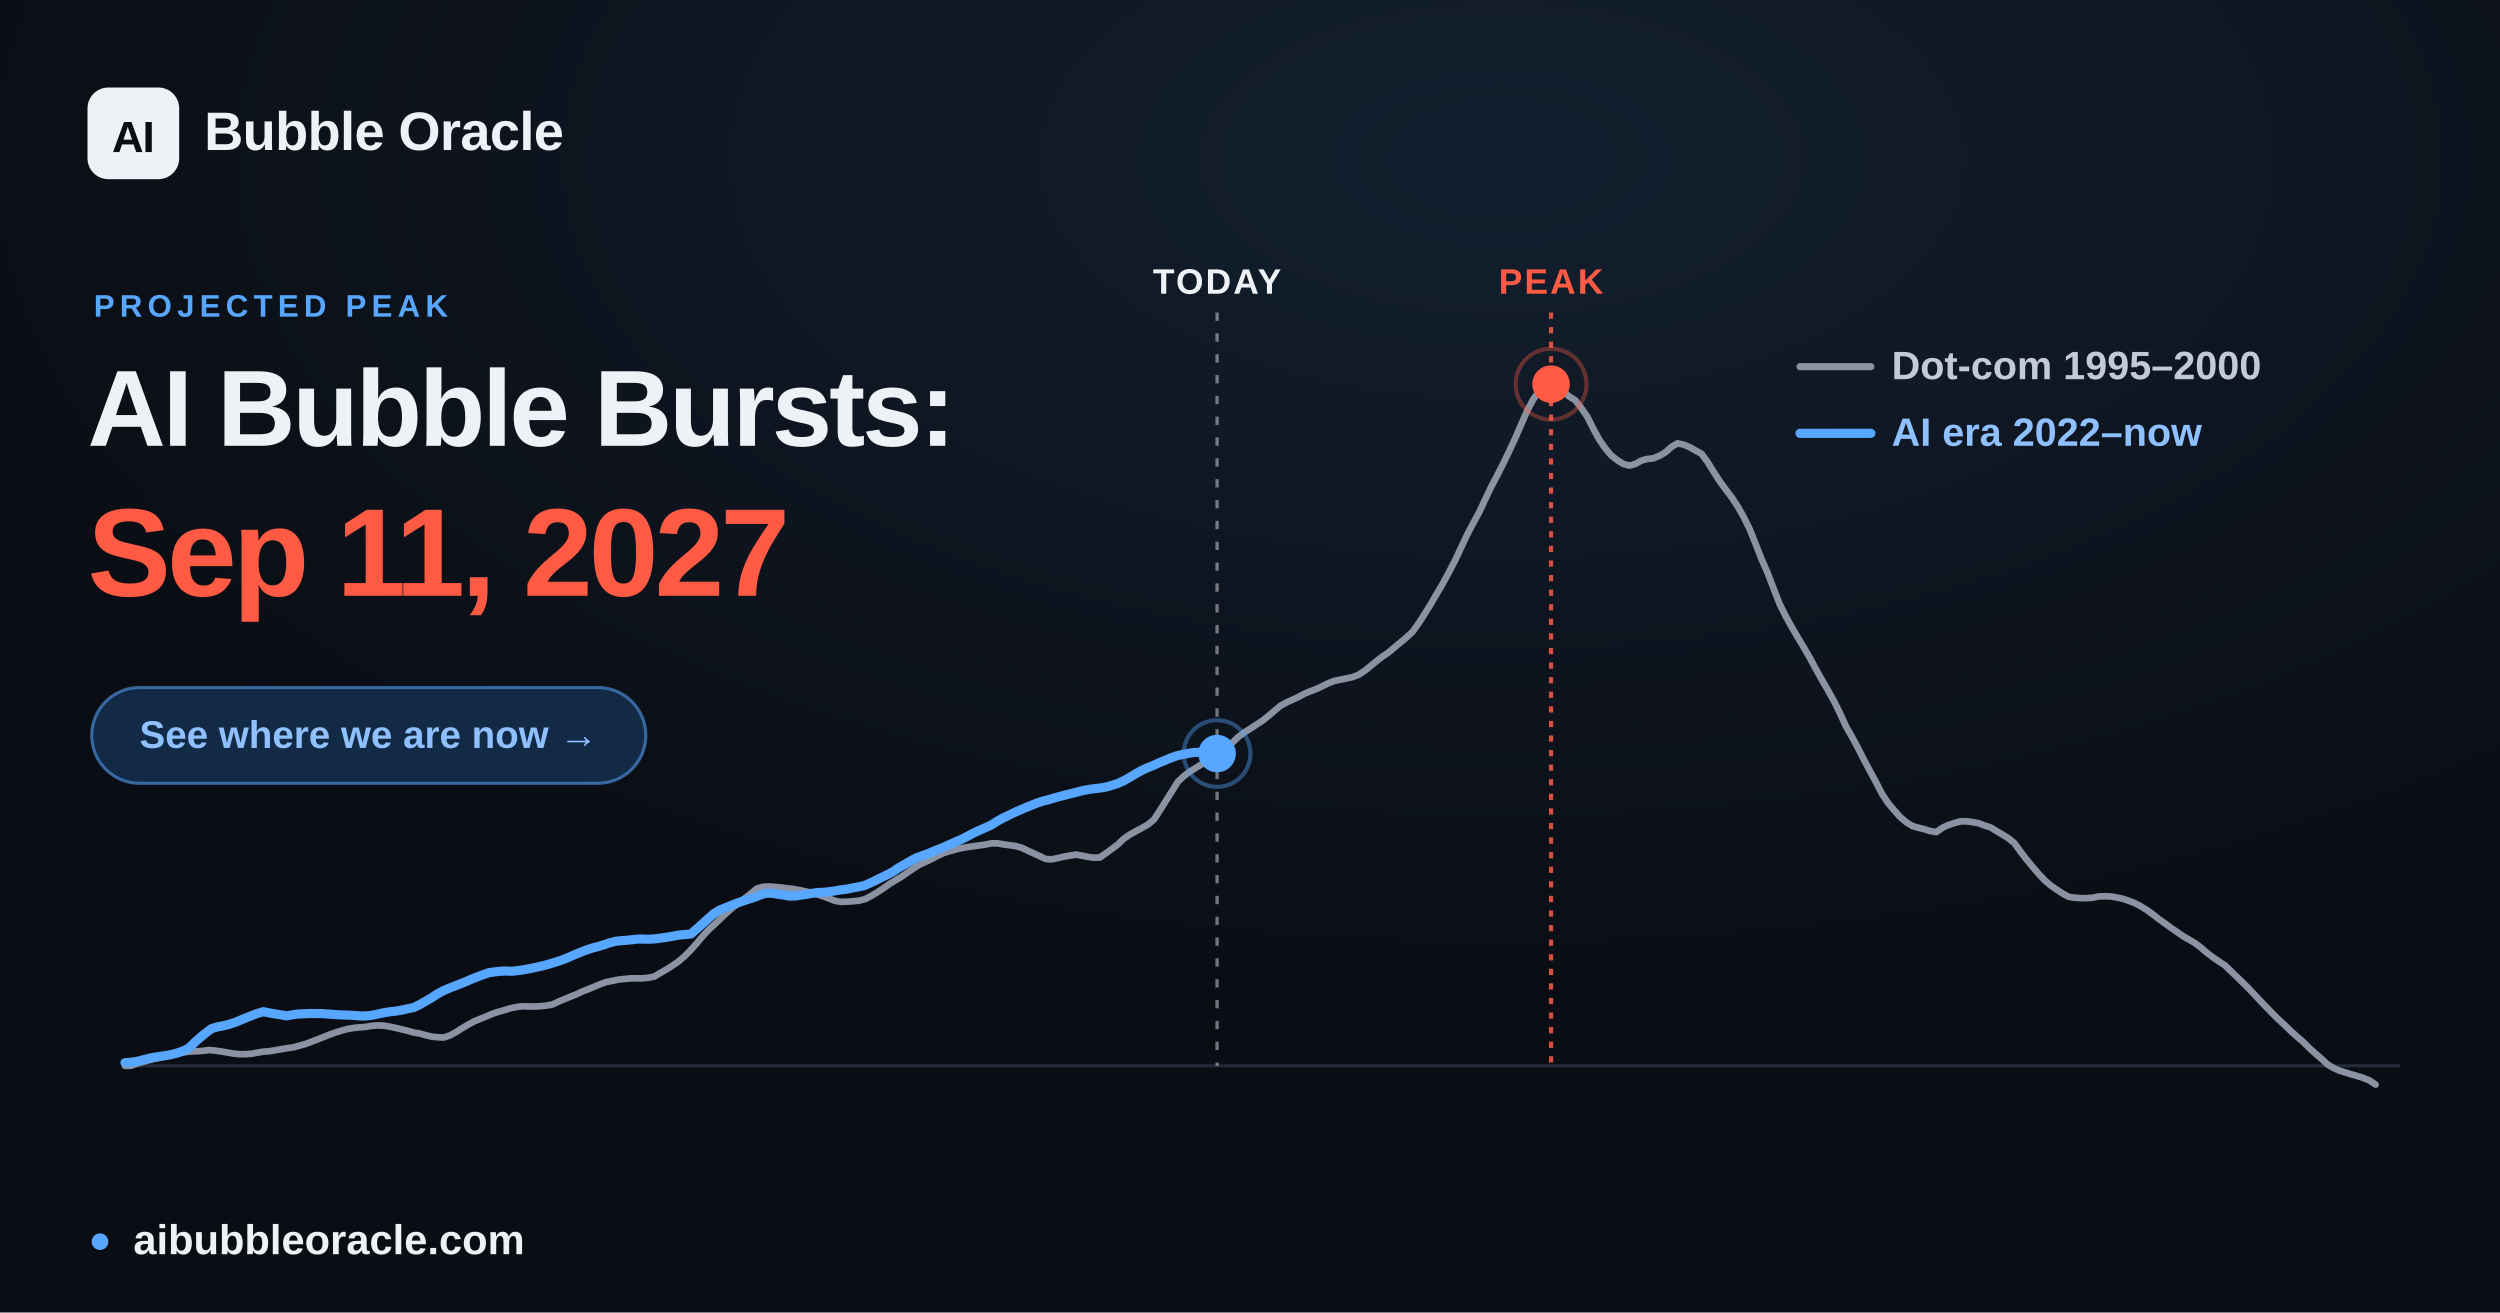
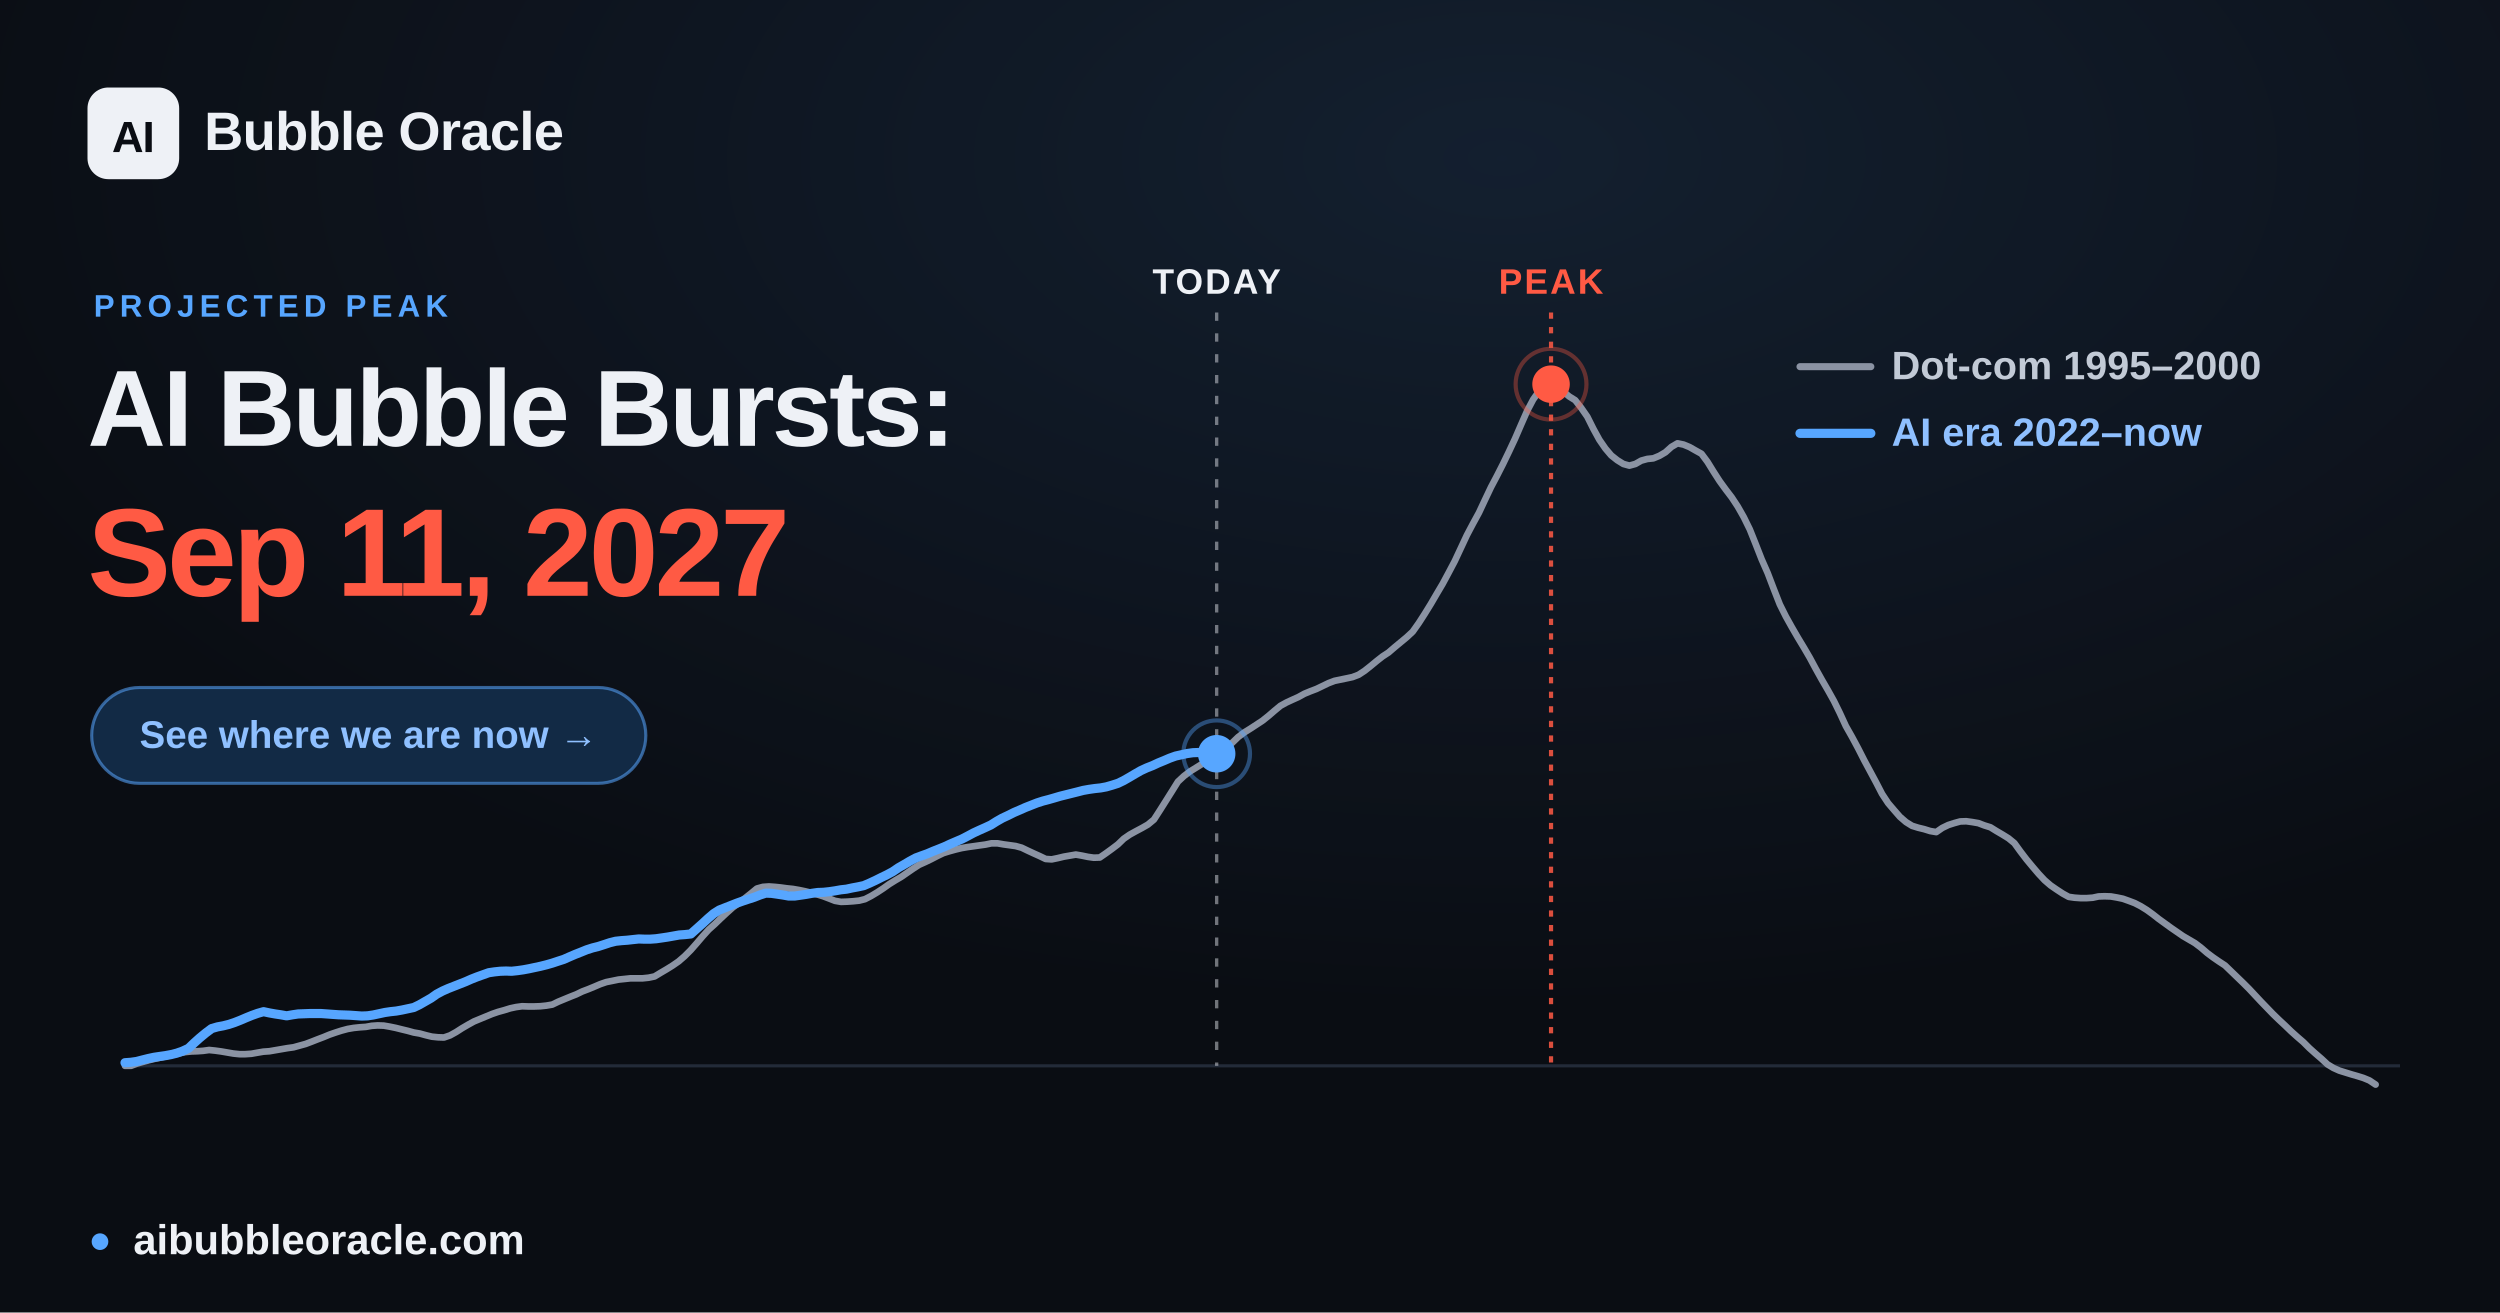
<svg xmlns="http://www.w3.org/2000/svg" width="1200" height="630" viewBox="0 0 1200 630" font-family="Arial, 'Liberation Sans', 'DejaVu Sans', sans-serif">
  <defs>
    <radialGradient id="glow" cx="60%" cy="12%" r="65%">
      <stop offset="0" stop-color="#57a6ff" stop-opacity="0.12" />
      <stop offset="1" stop-color="#57a6ff" stop-opacity="0" />
    </radialGradient>
  </defs>
  <rect width="1200" height="630" fill="#0a0d13" />
  <rect width="1200" height="630" fill="url(#glow)" />
  <line x1="60.0" y1="511.6" x2="1152.0" y2="511.6" stroke="#232b39" stroke-width="1.5" />
-   <line x1="584.2" y1="150" x2="584.2" y2="511.6" stroke="#eef1f6" stroke-opacity="0.45" stroke-width="1.6" stroke-dasharray="4 6" />
-   <text x="584.2" y="141" text-anchor="middle" font-size="17" font-weight="700" fill="#eef1f6" letter-spacing="1">TODAY</text>
+   <line x1="584.0" y1="150" x2="584.0" y2="511.6" stroke="#eef1f6" stroke-opacity="0.45" stroke-width="1.6" stroke-dasharray="4 6" />
+   <text x="584.0" y="141" text-anchor="middle" font-size="17" font-weight="700" fill="#eef1f6" letter-spacing="1">TODAY</text>
  <line x1="744.5" y1="150" x2="744.5" y2="511.6" stroke="#ff5a44" stroke-opacity="0.85" stroke-width="2" stroke-dasharray="3 4" />
  <text x="744.5" y="141" text-anchor="middle" font-size="17" font-weight="700" fill="#ff5a44" letter-spacing="1">PEAK</text>
  <polyline points="60.0,511.6 62.9,511.6 65.8,510.5 68.6,509.7 71.5,508.9 74.4,508.2 77.3,507.6 80.3,506.9 83.1,506.2 86.0,505.6 88.9,505.0 91.8,504.7 94.6,504.6 97.5,504.4 100.4,504.0 103.3,504.3 106.2,504.7 109.1,505.2 112.0,505.7 114.9,506.0 117.8,506.0 120.7,505.8 123.5,505.3 126.4,504.8 129.3,504.6 132.2,504.1 135.1,503.6 138.0,503.1 140.9,502.7 143.8,501.9 146.7,501.1 149.6,500.0 152.4,498.9 155.3,497.8 158.2,496.6 161.1,495.6 163.9,494.7 166.9,493.9 169.8,493.4 172.7,493.1 175.6,492.9 178.4,492.4 181.3,492.2 184.2,492.3 187.1,492.8 190.0,493.4 192.8,494.1 195.7,494.8 198.6,495.6 201.5,496.1 204.4,496.9 207.3,497.6 210.2,497.9 213.1,498.0 216.0,497.0 218.9,495.4 221.7,493.6 224.6,491.9 227.5,490.3 230.4,489.1 233.3,487.9 236.2,486.7 239.1,485.7 242.0,484.9 244.9,484.0 247.7,483.4 250.6,483.0 253.5,483.1 256.4,483.1 259.3,483.0 262.2,482.7 265.1,482.2 268.0,480.8 270.9,479.6 273.8,478.4 276.6,477.3 279.5,475.9 282.4,474.8 285.3,473.6 288.1,472.4 291.0,471.4 294.0,470.8 296.9,470.2 299.8,469.9 302.6,469.6 305.5,469.6 308.4,469.6 311.3,469.3 314.2,468.7 317.0,467.0 319.9,465.3 322.8,463.5 325.7,461.5 328.6,459.0 331.5,456.1 334.4,452.8 337.3,449.4 340.2,446.2 343.1,443.6 345.9,440.9 348.8,438.2 351.7,435.6 354.6,433.5 357.5,431.2 360.4,428.9 363.3,426.5 366.2,425.7 369.1,425.5 371.9,425.7 374.8,426.0 377.7,426.4 380.6,426.7 383.5,427.2 386.4,427.8 389.3,428.5 392.2,429.3 395.1,430.2 398.0,431.3 400.8,432.4 403.7,432.9 406.6,432.8 409.5,432.6 412.4,432.3 415.2,431.6 418.1,430.1 421.1,428.3 424.0,426.4 426.8,424.4 429.7,422.6 432.6,420.9 435.5,418.9 438.4,416.9 441.2,415.1 444.1,413.8 447.0,412.4 449.9,410.9 452.8,409.5 455.7,408.6 458.6,407.8 461.5,407.1 464.4,406.6 467.3,406.2 470.1,405.8 473.0,405.4 475.9,404.8 478.8,404.8 481.7,405.3 484.6,405.7 487.5,406.1 490.4,406.9 493.3,408.3 496.1,409.6 499.0,410.9 501.9,412.3 504.8,412.5 507.7,411.9 510.6,411.2 513.5,410.7 516.4,410.2 519.3,410.7 522.2,411.3 525.0,411.7 527.9,411.6 530.8,409.6 533.7,407.5 536.6,405.3 539.4,402.6 542.3,400.6 545.2,399.0 548.2,397.4 551.0,395.8 553.9,393.4 556.8,388.9 559.7,384.3 562.6,379.7 565.4,375.2 568.3,372.5 571.2,370.3 574.1,368.5 577.0,366.7 579.9,364.7 582.8,362.7 585.7,360.6 588.6,358.8 591.5,356.5 594.3,353.8 597.2,351.6 600.1,349.8 603.0,347.9 605.9,346.0 608.8,343.7 611.7,341.2 614.6,338.8 617.5,337.2 620.3,335.9 623.2,334.6 626.1,333.0 629.0,331.8 631.9,330.7 634.8,329.3 637.7,327.9 640.6,326.8 643.5,326.2 646.4,325.6 649.2,325.0 652.1,323.9 655.0,322.0 657.9,319.7 660.8,317.3 663.6,315.1 666.5,313.2 669.4,310.7 672.3,308.3 675.2,305.9 678.1,303.2 681.0,299.1 683.9,294.6 686.8,289.9 689.6,285.1 692.5,280.2 695.4,274.8 698.3,269.3 701.2,263.1 704.1,256.9 707.0,251.4 709.9,246.1 712.8,239.9 715.7,233.8 718.5,228.5 721.4,222.8 724.3,216.8 727.2,210.6 730.1,203.9 733.0,197.3 735.9,191.8 738.8,187.7 741.7,184.7 744.5,184.4 747.4,185.6 750.3,187.9 753.2,190.3 756.1,192.1 758.9,195.7 761.9,200.0 764.8,205.8 767.7,211.1 770.6,215.3 773.4,218.6 776.3,220.9 779.2,222.7 782.1,223.5 785.0,222.7 787.8,221.1 790.7,220.3 793.6,220.0 796.5,218.8 799.4,217.1 802.3,214.5 805.2,212.8 808.1,213.4 811.0,214.6 813.8,216.2 816.7,217.8 819.6,221.7 822.5,226.4 825.4,230.9 828.3,234.9 831.2,238.7 834.1,243.1 837.0,248.2 839.9,254.1 842.7,261.1 845.6,268.5 848.5,275.1 851.4,282.7 854.3,290.1 857.2,295.9 860.1,301.1 863.0,306.1 865.9,310.9 868.7,315.7 871.6,321.1 874.5,326.3 877.4,331.3 880.3,336.5 883.1,342.2 886.0,348.5 889.0,353.8 891.9,359.2 894.8,364.9 897.6,370.1 900.5,375.5 903.4,381.1 906.3,385.5 909.2,388.9 912.0,392.1 914.9,394.6 917.8,396.4 920.7,397.3 923.6,398.0 926.5,398.9 929.4,399.4 932.3,397.4 935.2,396.0 938.0,395.1 940.9,394.3 943.8,394.2 946.7,394.6 949.6,395.1 952.5,396.2 955.4,397.1 958.3,398.9 961.2,400.6 964.1,402.4 966.9,404.7 969.8,408.7 972.7,412.5 975.6,416.0 978.5,419.4 981.4,422.5 984.3,425.0 987.2,427.0 990.1,428.9 993.0,430.5 995.8,430.9 998.7,431.1 1001.6,431.1 1004.5,430.9 1007.3,430.3 1010.2,430.2 1013.2,430.3 1016.1,430.8 1019.0,431.4 1021.8,432.4 1024.7,433.5 1027.6,435.0 1030.5,436.8 1033.4,438.9 1036.2,441.1 1039.1,443.2 1042.0,445.3 1044.9,447.3 1047.8,449.3 1050.7,451.0 1053.6,452.7 1056.5,454.9 1059.4,457.4 1062.2,459.5 1065.1,461.5 1068.0,463.4 1070.9,466.2 1073.8,469.0 1076.7,471.8 1079.6,474.7 1082.5,477.8 1085.4,480.9 1088.3,483.9 1091.1,486.8 1094.0,489.6 1096.9,492.3 1099.8,495.1 1102.7,497.7 1105.6,500.2 1108.5,503.1 1111.4,505.7 1114.3,508.2 1117.2,510.9 1120.0,512.6 1122.9,513.9 1125.8,514.8 1128.7,515.7 1131.5,516.5 1134.4,517.4 1137.3,518.6 1140.3,520.6" fill="none" stroke="#8b93a3" stroke-width="3.2" stroke-linejoin="round" stroke-linecap="round" />
-   <polyline points="60.0,510.1 62.8,509.9 65.6,509.5 68.3,508.8 71.1,508.1 73.9,507.5 76.6,507.1 79.4,506.7 82.2,506.2 84.9,505.5 87.7,504.5 90.5,503.2 93.2,500.6 96.0,498.1 98.8,495.8 101.6,493.7 104.4,492.9 107.1,492.4 109.9,491.7 112.7,490.8 115.4,489.7 118.2,488.5 121.0,487.4 123.7,486.4 126.5,485.6 129.3,486.2 132.1,486.7 134.8,487.1 137.6,487.6 140.4,487.1 143.2,486.7 146.0,486.6 148.7,486.5 151.5,486.5 154.2,486.5 157.0,486.7 159.8,486.9 162.5,487.1 165.3,487.2 168.1,487.3 170.9,487.5 173.6,487.7 176.4,487.6 179.2,487.2 182.0,486.6 184.8,486.0 187.5,485.6 190.3,485.3 193.0,484.8 195.8,484.2 198.6,483.6 201.3,482.3 204.1,480.7 206.9,479.1 209.7,477.2 212.5,475.7 215.2,474.5 218.0,473.4 220.8,472.3 223.6,471.2 226.3,470.0 229.1,468.9 231.8,467.9 234.6,466.9 237.4,466.5 240.1,466.2 242.9,466.1 245.7,466.2 248.5,465.9 251.3,465.5 254.0,465.0 256.8,464.4 259.6,463.8 262.4,463.1 265.1,462.3 267.9,461.4 270.6,460.5 273.4,459.3 276.2,458.1 278.9,457.0 281.7,455.9 284.5,455.0 287.3,454.3 290.1,453.4 292.8,452.5 295.6,451.8 298.4,451.5 301.2,451.3 303.9,451.0 306.7,450.7 309.4,450.8 312.2,450.8 315.0,450.6 317.8,450.2 320.5,449.8 323.3,449.3 326.1,448.8 328.9,448.6 331.7,448.3 334.4,445.9 337.2,443.4 340.0,440.9 342.7,438.5 345.5,436.8 348.2,435.7 351.0,434.6 353.8,433.5 356.6,432.5 359.3,431.6 362.1,430.7 364.9,429.6 367.7,428.7 370.5,428.8 373.2,429.2 376.0,429.6 378.8,430.1 381.5,430.1 384.3,429.7 387.0,429.3 389.8,428.8 392.6,428.4 395.4,428.3 398.2,428.0 400.9,427.6 403.7,427.1 406.5,426.8 409.3,426.2 412.0,425.7 414.8,425.1 417.6,423.9 420.3,422.6 423.1,421.2 425.8,419.9 428.6,418.4 431.4,416.5 434.2,414.9 437.0,413.3 439.7,411.8 442.5,410.8 445.3,409.8 448.1,408.6 450.9,407.5 453.6,406.4 456.4,405.1 459.1,403.9 461.9,402.7 464.6,401.3 467.4,399.8 470.2,398.5 473.0,397.3 475.8,396.0 478.5,394.3 481.3,392.7 484.1,391.4 486.9,390.0 489.7,388.8 492.4,387.6 495.2,386.5 497.9,385.4 500.7,384.5 503.5,383.8 506.2,383.0 509.0,382.2 511.8,381.5 514.6,380.8 517.4,380.1 520.1,379.4 522.9,378.9 525.7,378.5 528.5,378.2 531.2,377.7 534.0,376.9 536.7,376.0 539.5,374.7 542.3,373.1 545.0,371.5 547.8,369.9 550.6,368.6 553.4,367.5 556.2,366.2 558.9,365.1 561.7,363.9 564.5,362.9 567.3,362.2 570.0,361.7 572.8,361.2 575.5,361.1 578.3,361.2 581.1,361.3 583.9,361.6 584.2,361.7" fill="none" stroke="#57a6ff" stroke-width="4.4" stroke-linejoin="round" stroke-linecap="round" />
-   <circle cx="584.2" cy="361.7" r="9" fill="#57a6ff" />
-   <circle cx="584.2" cy="361.7" r="16" fill="none" stroke="#57a6ff" stroke-opacity="0.4" stroke-width="2" />
+   <polyline points="60.0,510.1 62.8,509.9 65.6,509.5 68.3,508.8 71.1,508.1 73.9,507.5 76.6,507.1 79.4,506.7 82.1,506.2 84.9,505.5 87.7,504.5 90.5,503.2 93.2,500.6 96.0,498.1 98.8,495.8 101.6,493.7 104.4,492.9 107.1,492.4 109.9,491.7 112.6,490.8 115.4,489.7 118.2,488.5 120.9,487.4 123.7,486.4 126.5,485.6 129.3,486.2 132.1,486.7 134.8,487.1 137.6,487.6 140.4,487.1 143.1,486.7 145.9,486.6 148.6,486.5 151.4,486.5 154.2,486.5 157.0,486.7 159.7,486.9 162.5,487.1 165.3,487.2 168.1,487.3 170.9,487.5 173.6,487.7 176.4,487.6 179.1,487.2 181.9,486.6 184.7,486.0 187.4,485.6 190.2,485.3 193.0,484.8 195.8,484.2 198.6,483.6 201.3,482.3 204.1,480.7 206.9,479.1 209.6,477.2 212.4,475.7 215.1,474.5 217.9,473.4 220.7,472.3 223.5,471.2 226.2,470.0 229.0,468.9 231.8,467.9 234.6,466.9 237.3,466.5 240.1,466.2 242.9,466.1 245.6,466.2 248.4,465.9 251.2,465.5 253.9,465.0 256.7,464.4 259.5,463.8 262.3,463.1 265.1,462.3 267.8,461.4 270.6,460.5 273.3,459.3 276.1,458.1 278.9,457.0 281.6,455.9 284.4,455.0 287.2,454.3 290.0,453.4 292.7,452.5 295.5,451.8 298.3,451.5 301.1,451.3 303.8,451.0 306.6,450.7 309.3,450.8 312.1,450.8 314.9,450.6 317.7,450.2 320.4,449.8 323.2,449.3 326.0,448.8 328.8,448.6 331.6,448.3 334.3,445.9 337.1,443.4 339.8,440.9 342.6,438.5 345.3,436.8 348.1,435.7 350.9,434.6 353.7,433.5 356.5,432.5 359.2,431.6 362.0,430.7 364.8,429.6 367.6,428.7 370.3,428.8 373.1,429.2 375.8,429.6 378.6,430.1 381.4,430.1 384.2,429.7 386.9,429.3 389.7,428.8 392.5,428.4 395.3,428.3 398.1,428.0 400.8,427.6 403.6,427.1 406.3,426.8 409.1,426.2 411.8,425.7 414.6,425.1 417.4,423.9 420.2,422.6 423.0,421.2 425.7,419.9 428.5,418.4 431.3,416.5 434.1,414.9 436.8,413.3 439.6,411.8 442.3,410.8 445.1,409.8 447.9,408.6 450.7,407.5 453.4,406.4 456.2,405.1 459.0,403.9 461.8,402.7 464.5,401.3 467.3,399.8 470.1,398.5 472.8,397.3 475.6,396.0 478.3,394.3 481.1,392.7 483.9,391.4 486.7,390.0 489.5,388.8 492.2,387.6 495.0,386.5 497.8,385.4 500.6,384.5 503.3,383.8 506.1,383.0 508.8,382.2 511.6,381.5 514.4,380.8 517.2,380.1 519.9,379.4 522.7,378.9 525.5,378.5 528.3,378.2 531.0,377.7 533.8,376.9 536.6,376.0 539.3,374.7 542.1,373.1 544.8,371.5 547.6,369.9 550.4,368.6 553.2,367.5 556.0,366.2 558.7,365.1 561.5,363.9 564.3,362.9 567.0,362.3 569.8,361.7 572.6,361.3 575.3,361.2 578.1,361.3 580.9,361.4 583.7,361.7 584.0,361.8" fill="none" stroke="#57a6ff" stroke-width="4.4" stroke-linejoin="round" stroke-linecap="round" />
+   <circle cx="584.0" cy="361.8" r="9" fill="#57a6ff" />
+   <circle cx="584.0" cy="361.8" r="16" fill="none" stroke="#57a6ff" stroke-opacity="0.4" stroke-width="2" />
  <circle cx="744.5" cy="184.4" r="17" fill="none" stroke="#ff5a44" stroke-opacity="0.35" stroke-width="2" />
  <circle cx="744.5" cy="184.4" r="9" fill="#ff5a44" />
  <g font-size="19" font-weight="600">
    <line x1="864" y1="176" x2="898" y2="176" stroke="#8b93a3" stroke-width="3.4" stroke-linecap="round" />
    <text x="908" y="182" fill="#c2cad6">Dot-com  1995–2000</text>
    <line x1="864" y1="208" x2="898" y2="208" stroke="#57a6ff" stroke-width="4.4" stroke-linecap="round" />
    <text x="908" y="214" fill="#8fc0ff">AI era  2022–now</text>
  </g>
  <rect x="42" y="42" width="44" height="44" rx="10" fill="#eef1f6" />
  <text x="64" y="73" text-anchor="middle" font-size="21" font-weight="800" fill="#0a0d13" letter-spacing="-0.5">AI</text>
  <text x="98" y="72" font-size="26" font-weight="700" fill="#eef1f6" letter-spacing="-0.3">Bubble Oracle</text>
  <text x="45" y="152" font-size="15" font-weight="700" fill="#57a6ff" letter-spacing="2.5">PROJECTED PEAK</text>
  <text x="42" y="214" font-size="52" font-weight="800" fill="#eef1f6" letter-spacing="-1.4">AI Bubble Bursts:</text>
  <text x="42" y="286" font-size="60" font-weight="800" fill="#ff5a44" letter-spacing="-1.8">Sep 11, 2027</text>
  <rect x="44" y="330" width="266" height="46" rx="23" fill="#122a45" stroke="#57a6ff" stroke-opacity="0.55" stroke-width="1.5" />
  <text x="177" y="359" text-anchor="middle" font-size="18.5" font-weight="700" fill="#8fc0ff">See where we are now  →</text>
  <circle cx="48" cy="596" r="4" fill="#57a6ff" />
  <text x="64" y="602" font-size="20" font-weight="600" fill="#eef1f6">aibubbleoracle.com</text>
</svg>
